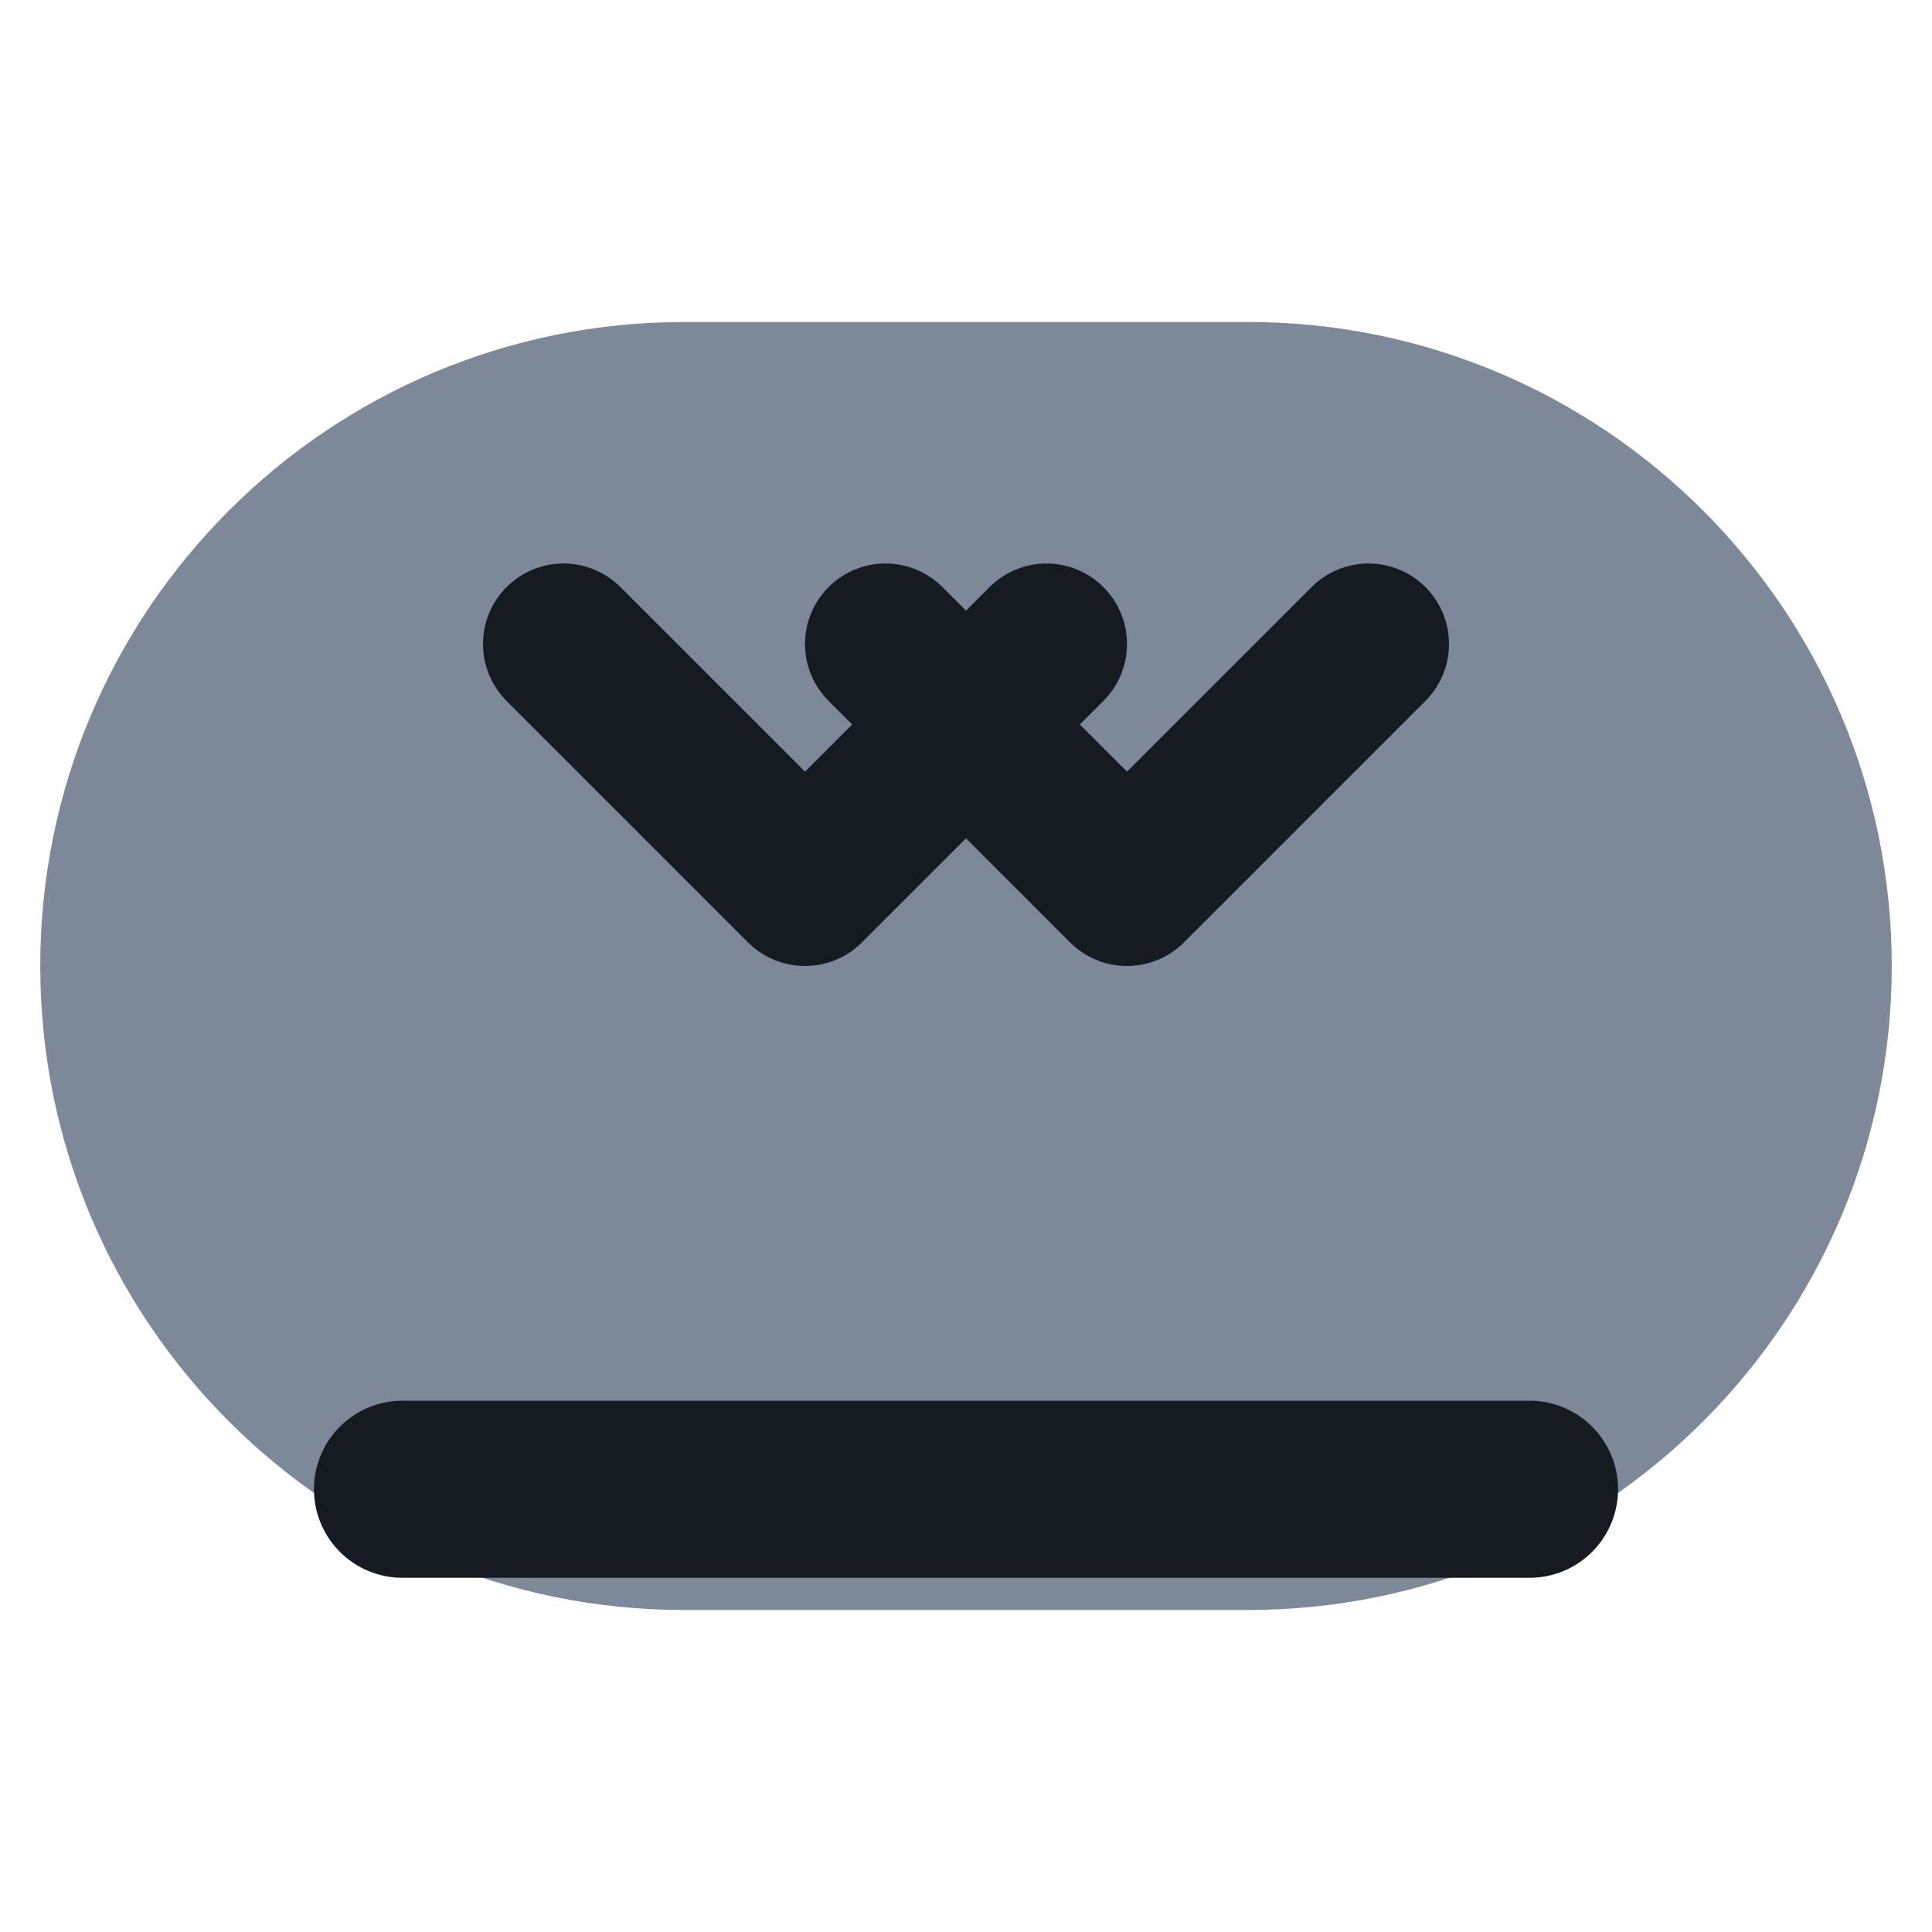
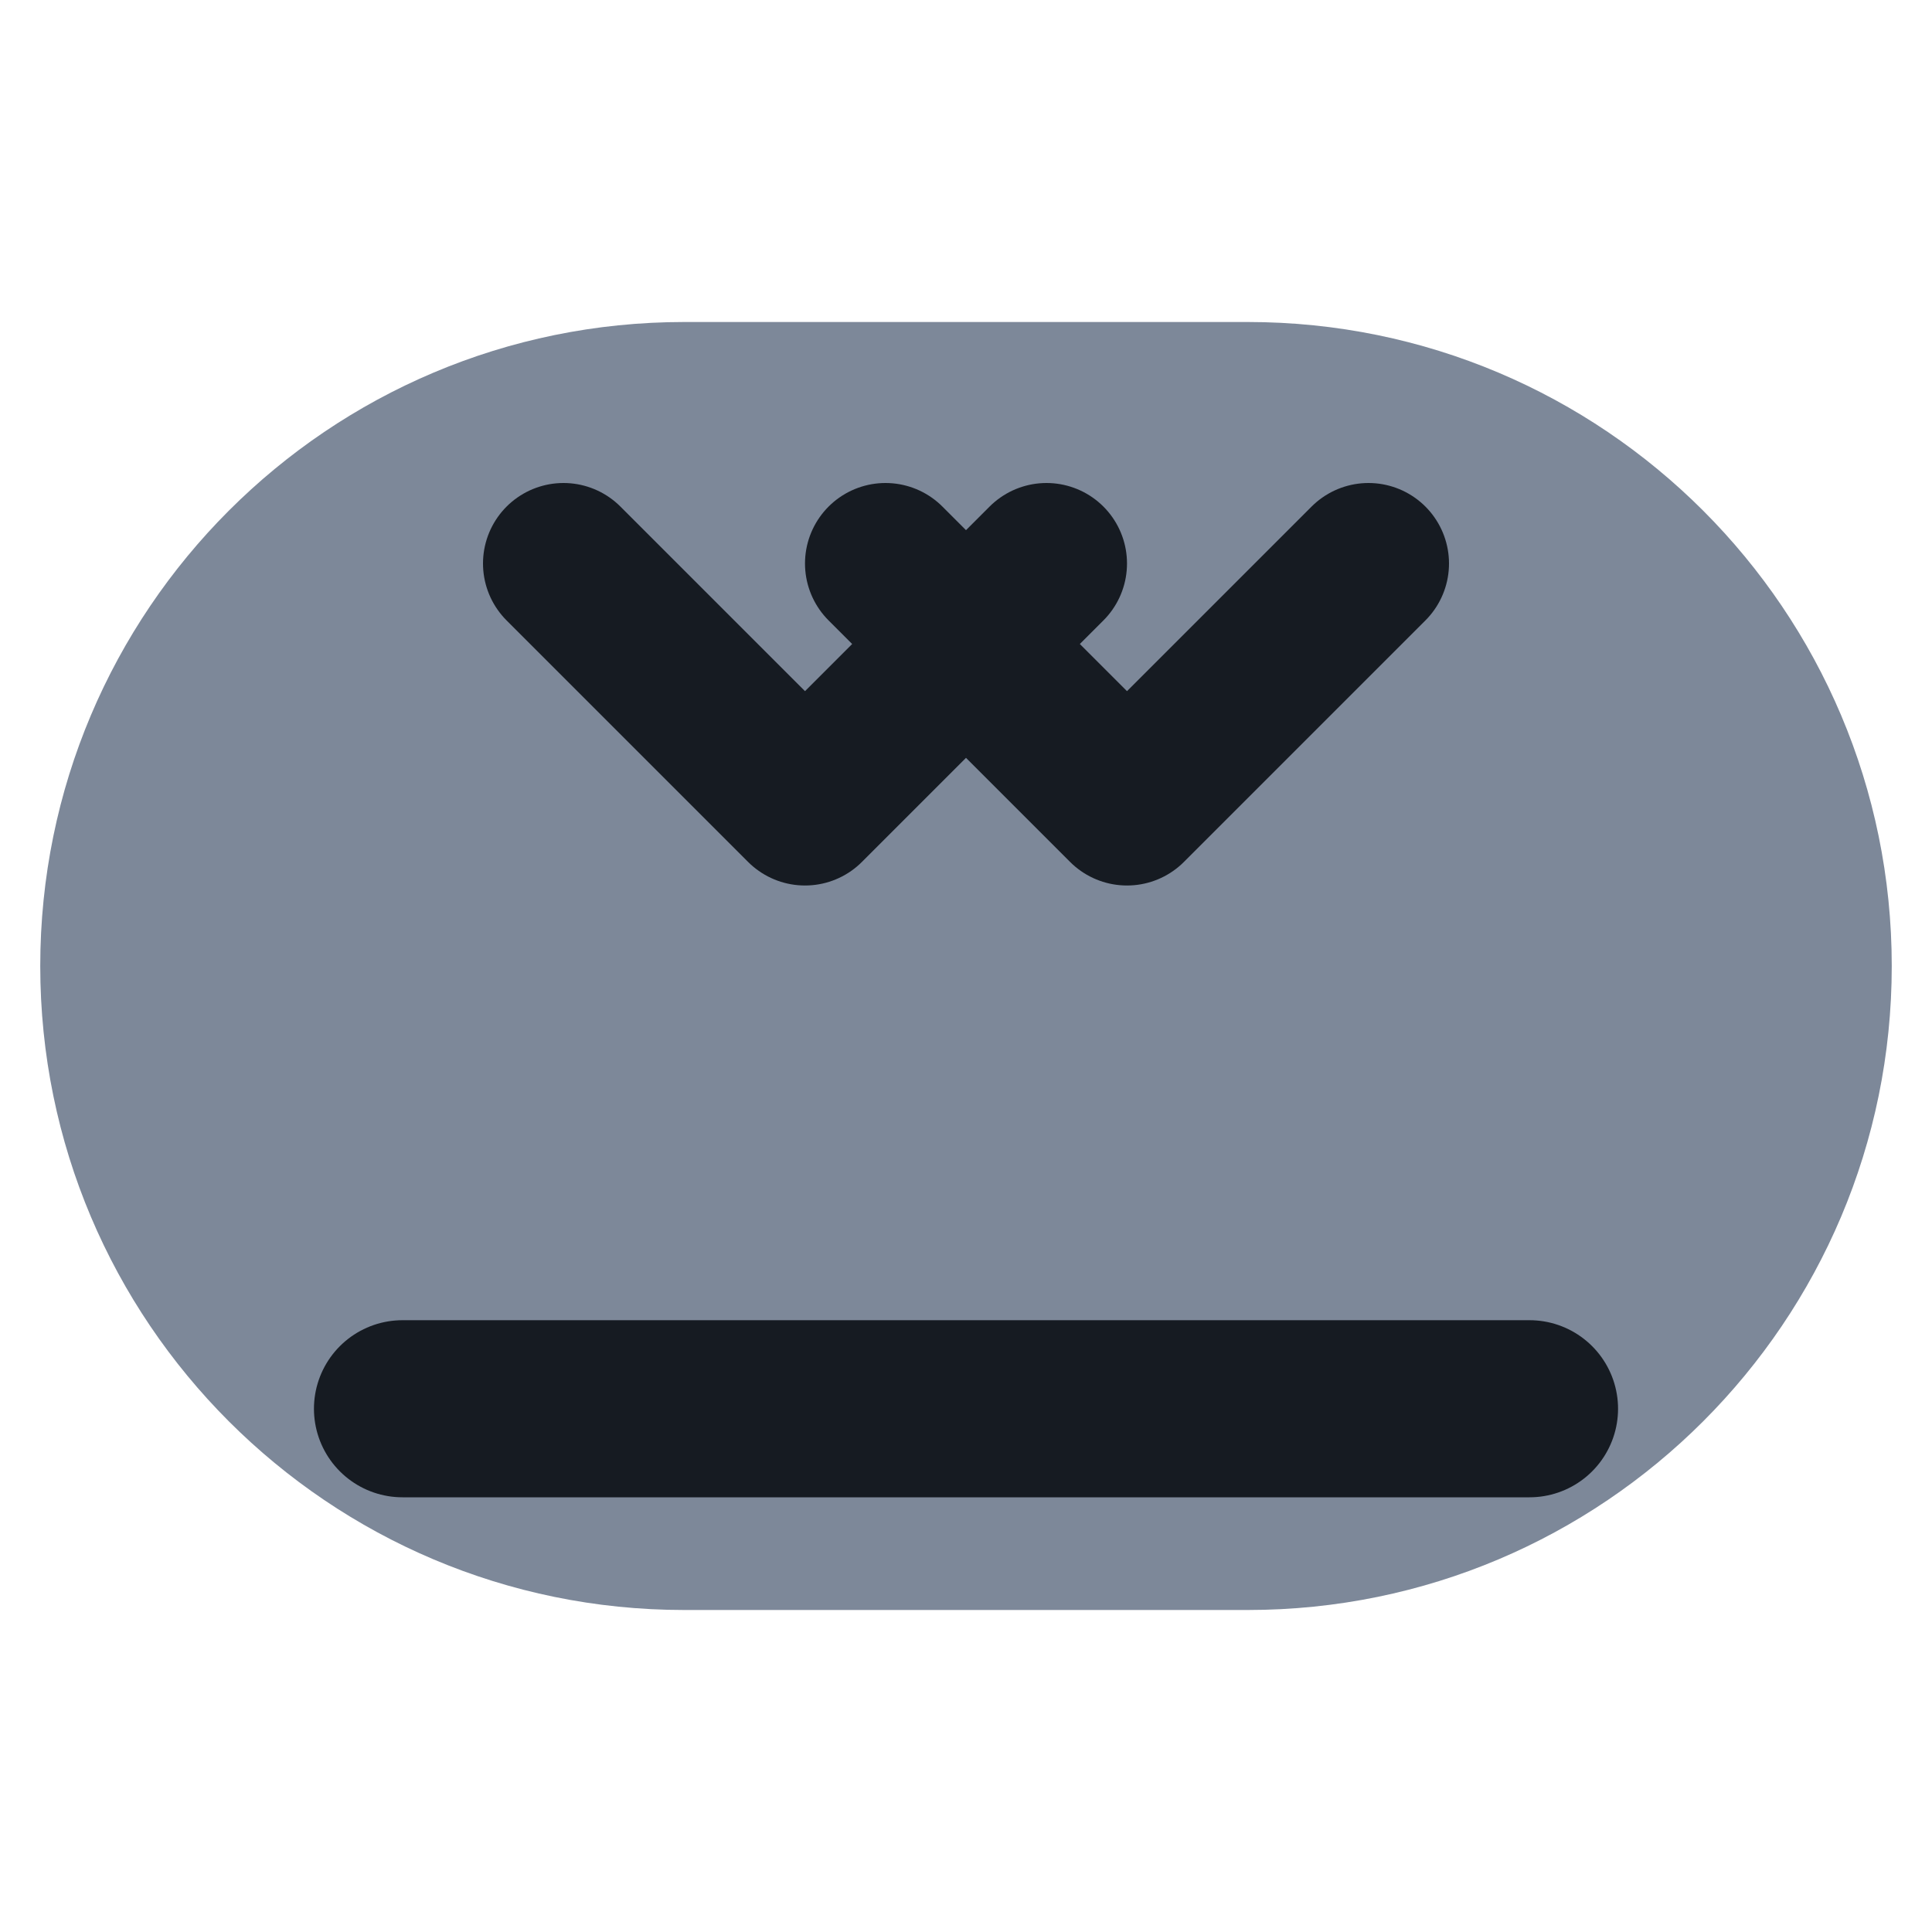
<svg xmlns="http://www.w3.org/2000/svg" viewBox="0 0 24 24" width="24" height="24">
  <rect x="0.5" y="4" width="23" height="16" rx="8" fill="#7d8899" />
-   <path d="M7 8l3 3 3-3M11 8l3 3 3-3" fill="none" stroke="#161b22" stroke-width="2" stroke-linecap="round" stroke-linejoin="round" />
-   <path d="M5 18.5h14" fill="none" stroke="#161b22" stroke-width="2.2" stroke-linecap="round" stroke-linejoin="round" />
+   <g transform="translate(12,11) scale(1) translate(-12,-12)">
+     <path d="M7 8l3 3 3-3M11 8l3 3 3-3" fill="none" stroke="#161b22" stroke-width="2" stroke-linecap="round" stroke-linejoin="round" />
+     <path d="M5 18.5h14" fill="none" stroke="#161b22" stroke-width="2.2" stroke-linecap="round" stroke-linejoin="round" />
+   </g>
</svg>
